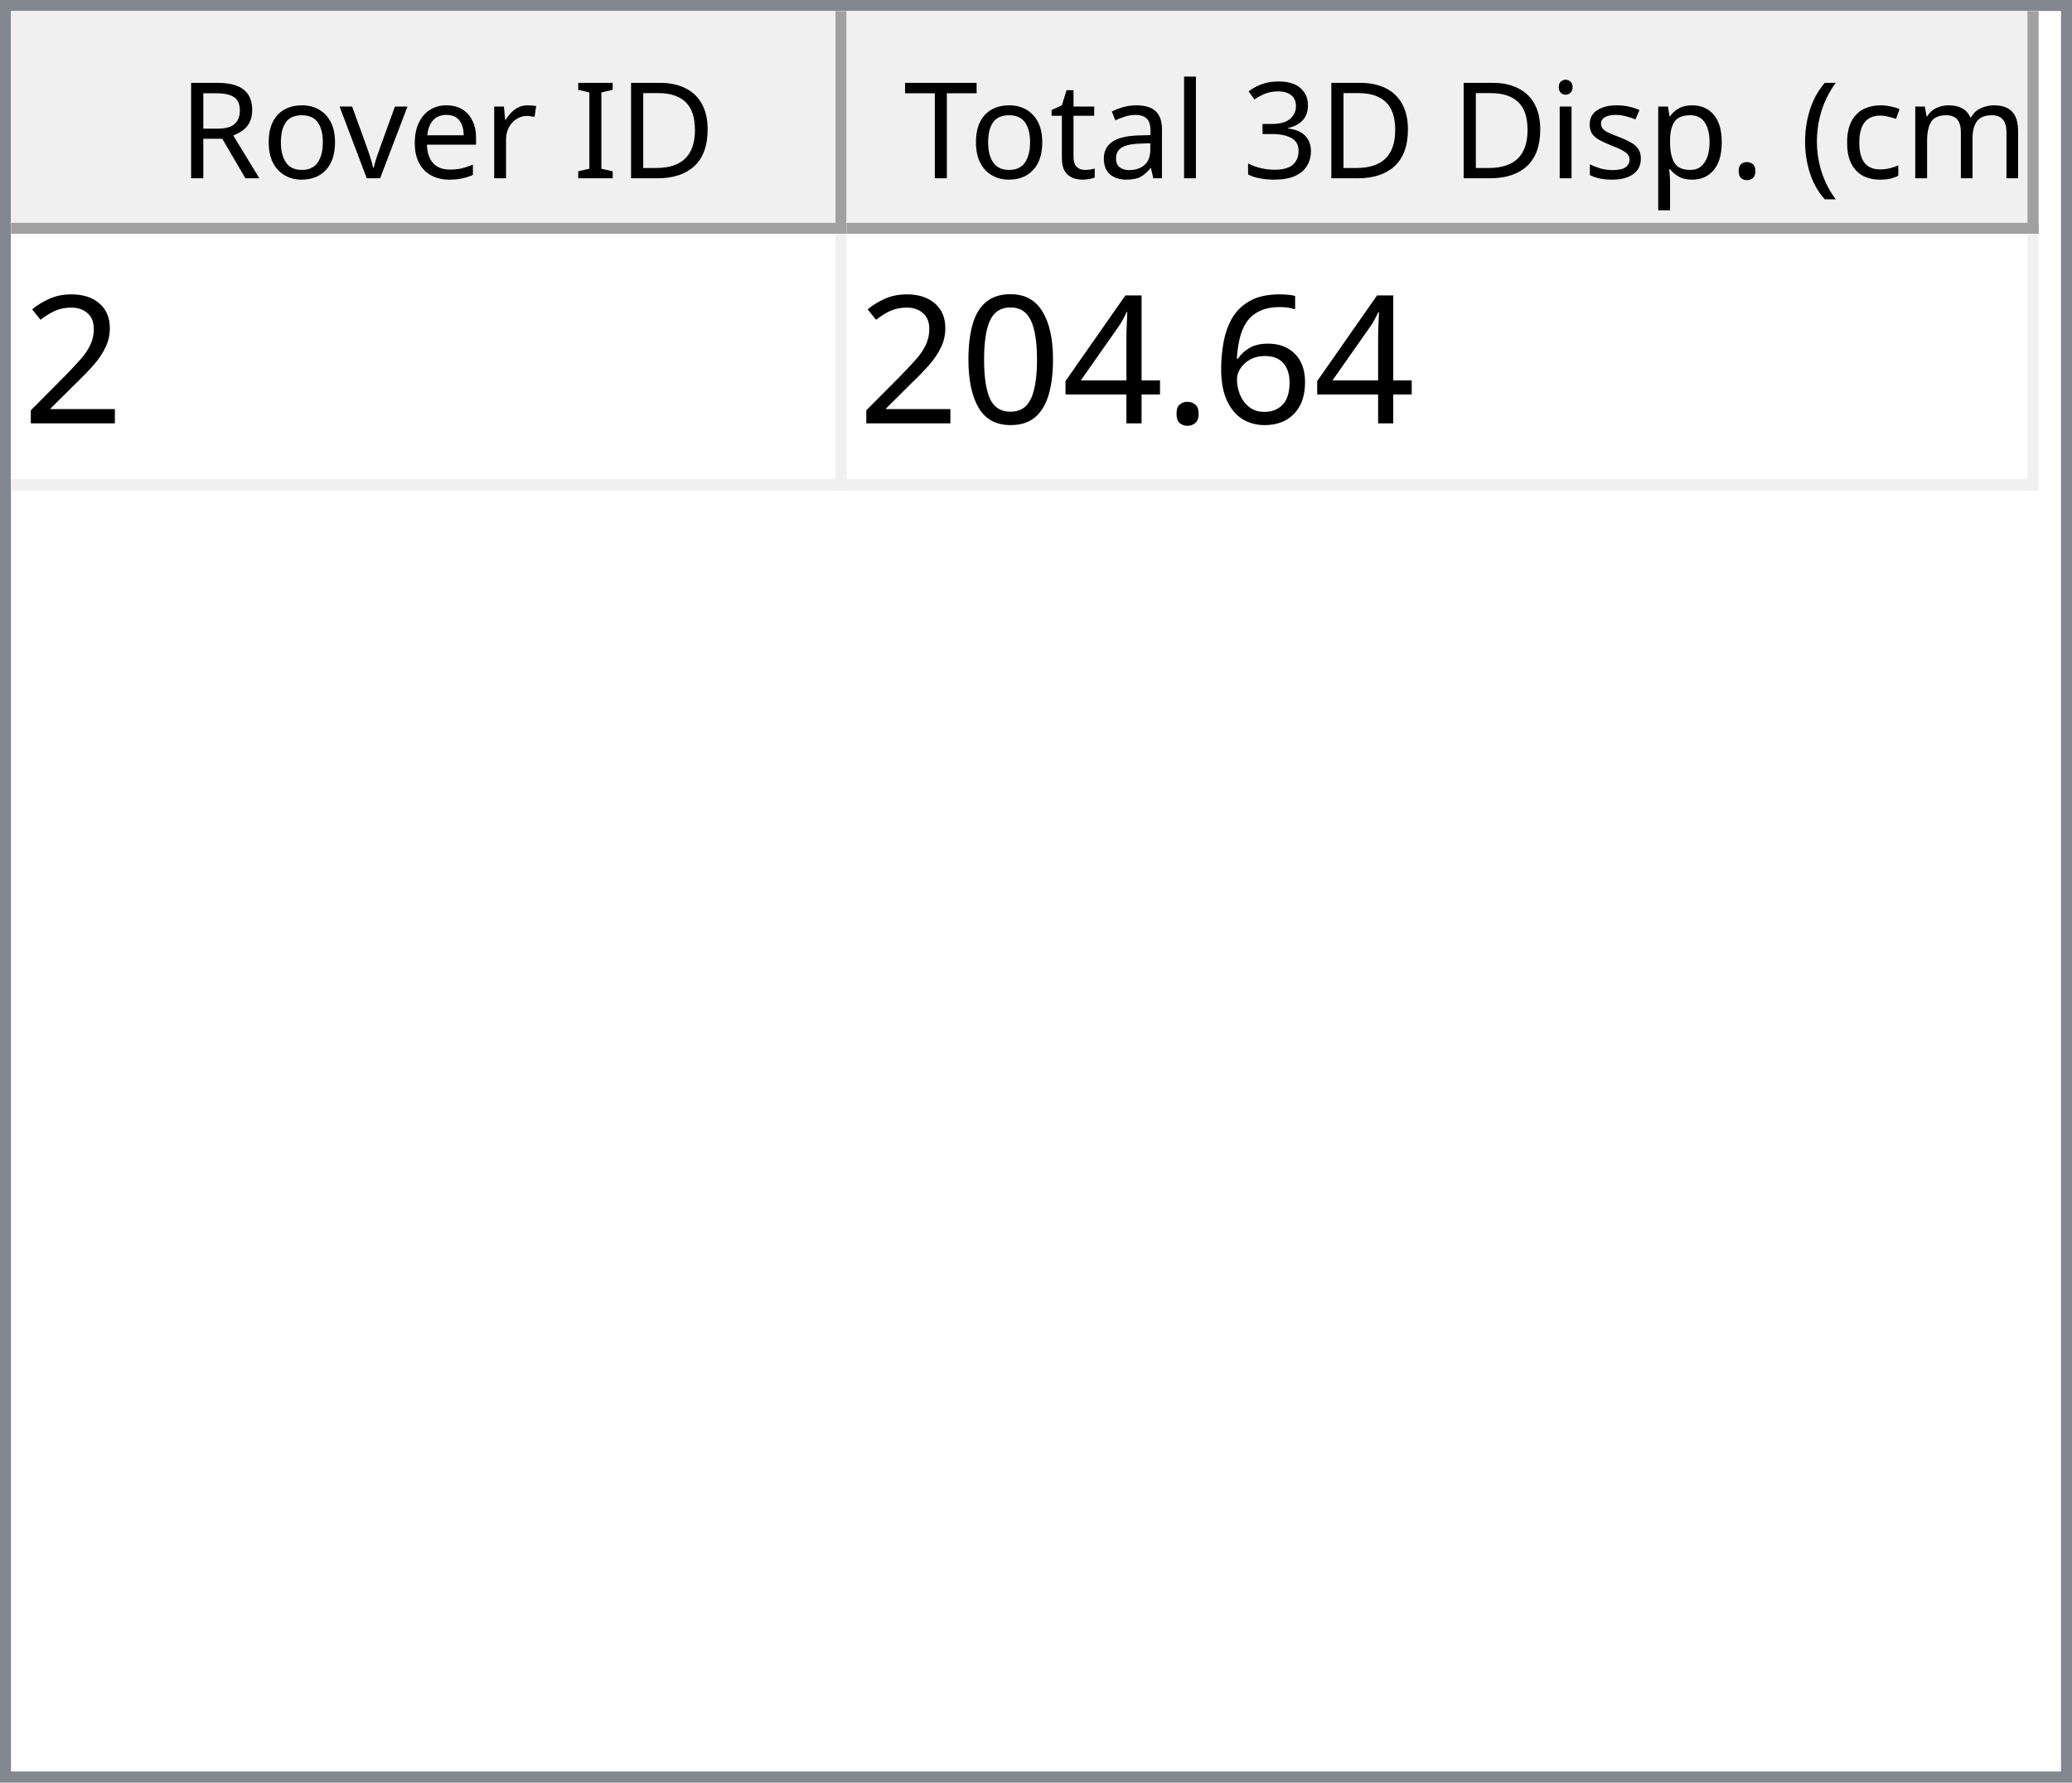
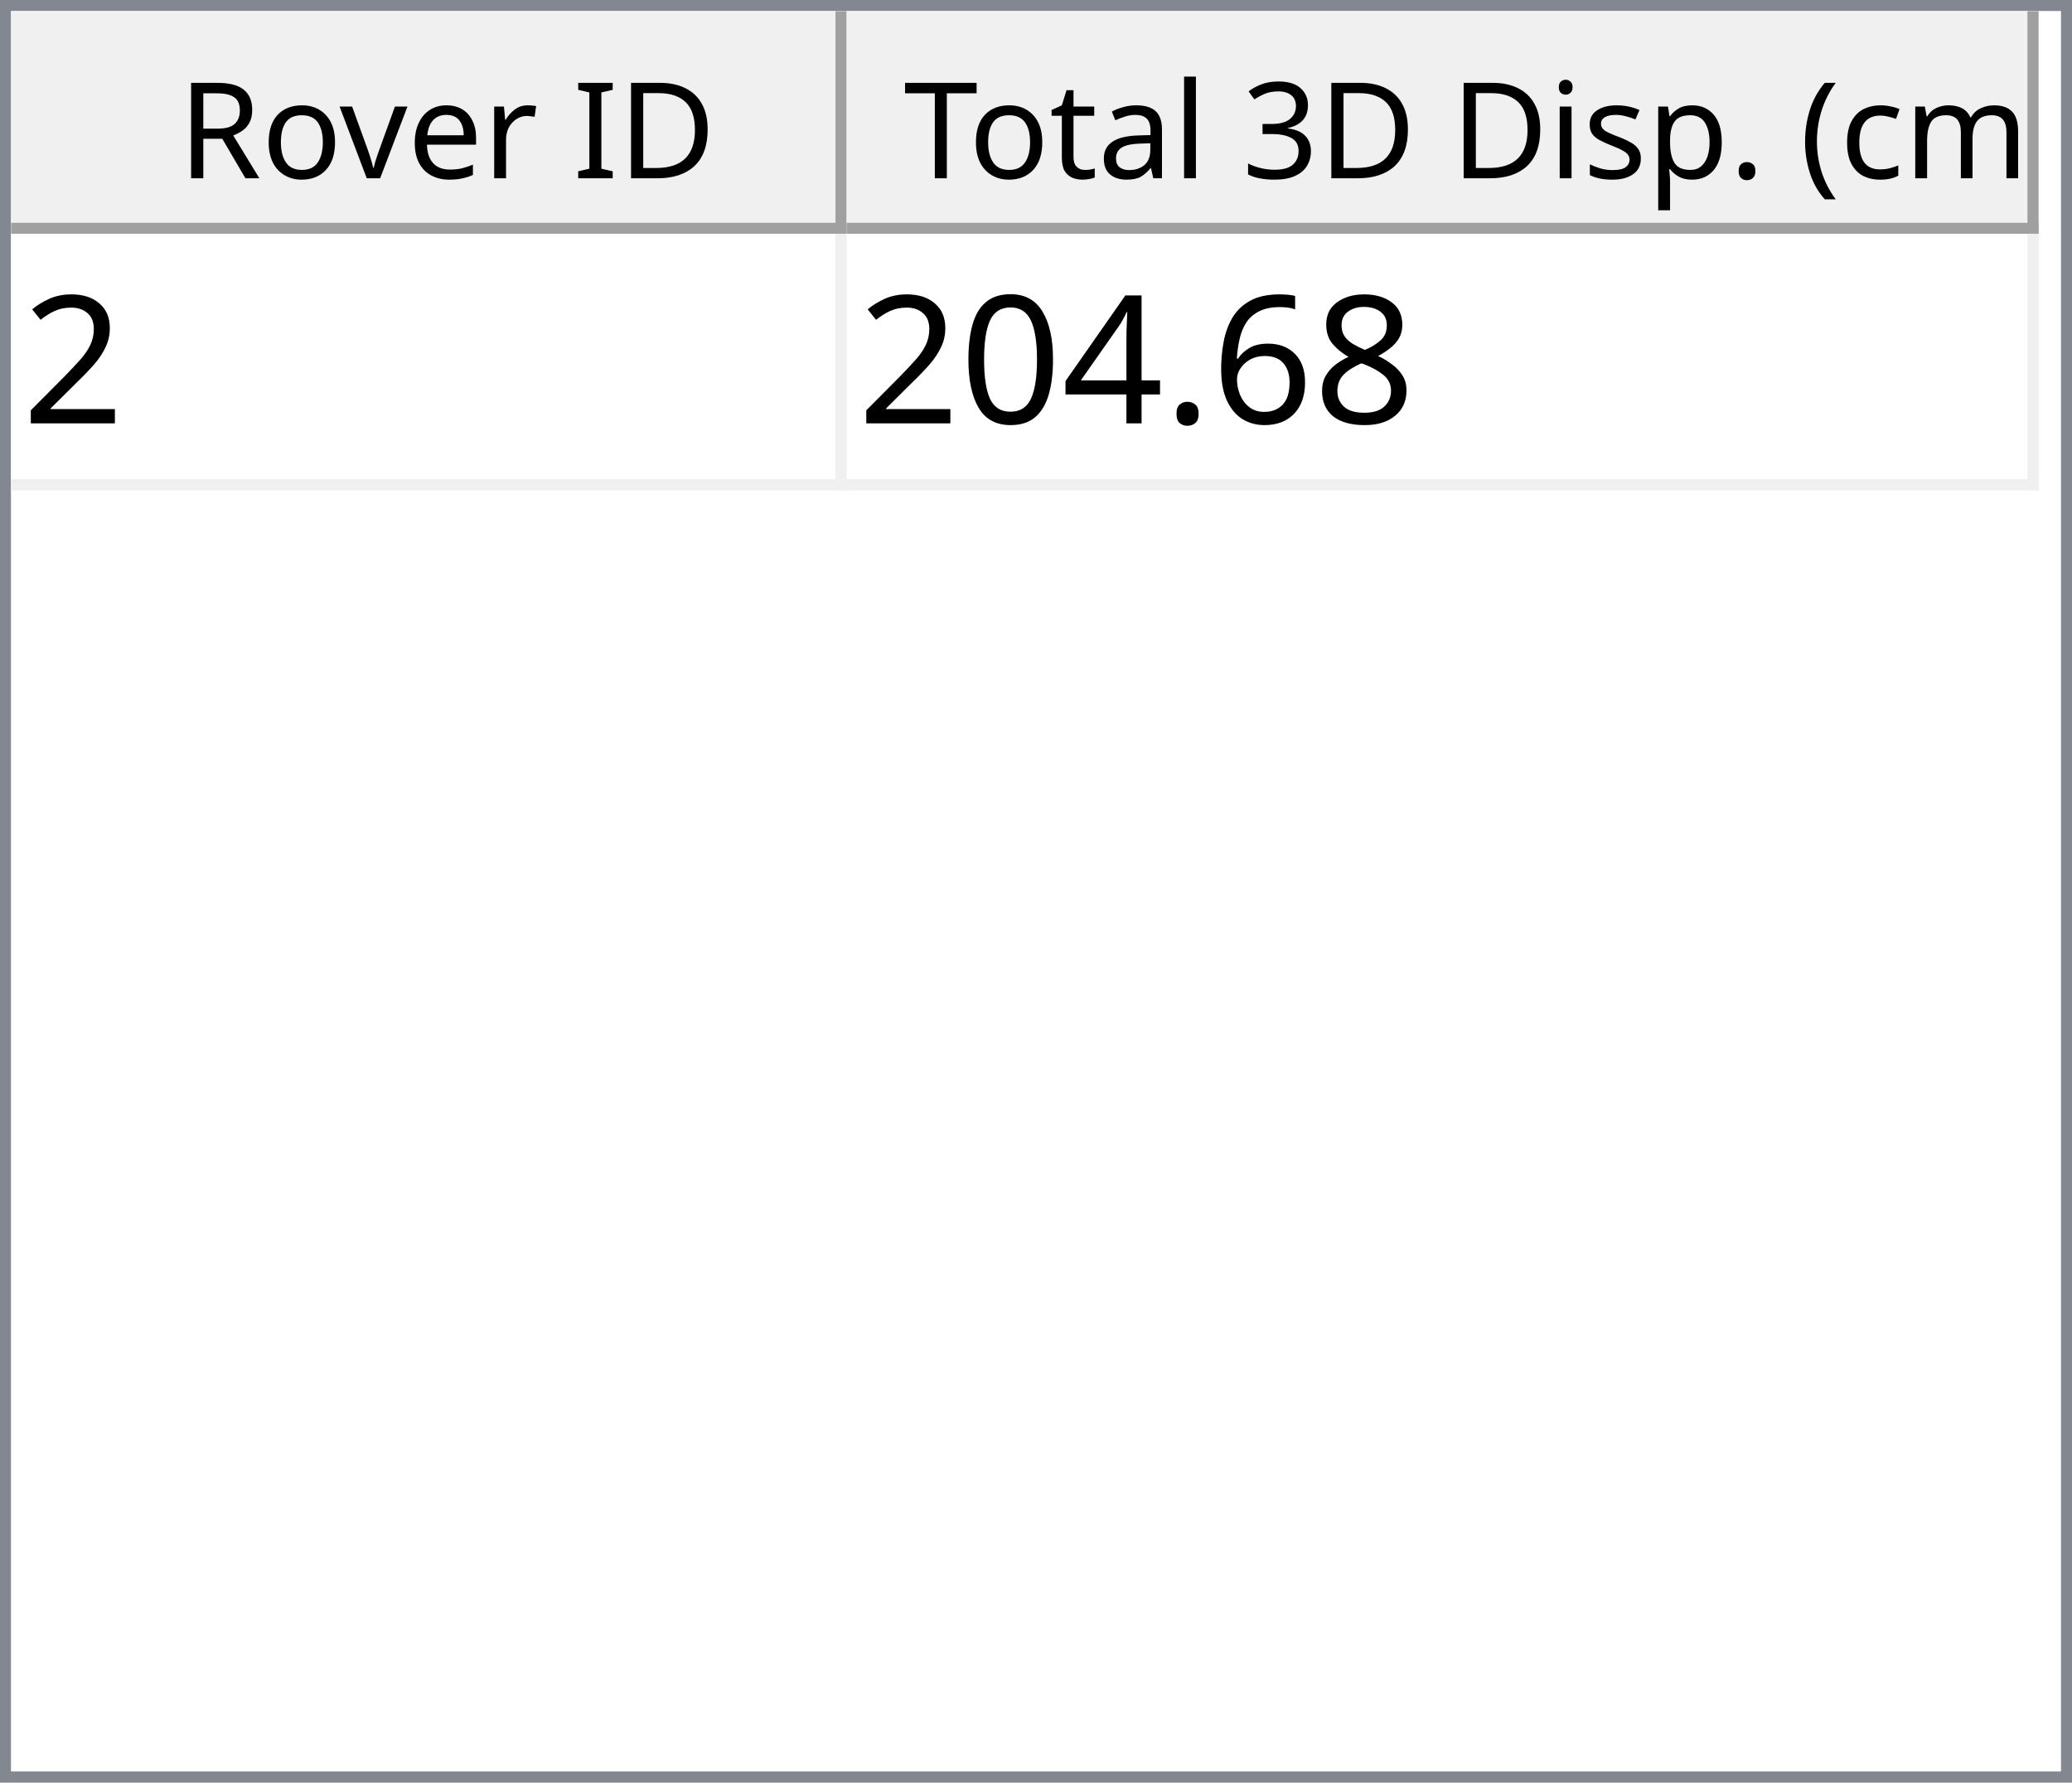
<svg xmlns="http://www.w3.org/2000/svg" style="fill-opacity:1; color-rendering:auto; color-interpolation:auto; text-rendering:auto; stroke:black; stroke-linecap:square; stroke-miterlimit:10; shape-rendering:auto; stroke-opacity:1; fill:black; stroke-dasharray:none; font-weight:normal; stroke-width:1; font-family:'Dialog'; font-style:normal; stroke-linejoin:miter; font-size:12px; stroke-dashoffset:0; image-rendering:auto;" width="186" height="160">
  <defs id="genericDefs" />
  <g>
    <defs id="defs1">
      <clipPath clipPathUnits="userSpaceOnUse" id="clipPath1">
        <path d="M0 0 L186 0 L186 160 L0 160 L0 0 Z" />
      </clipPath>
      <clipPath clipPathUnits="userSpaceOnUse" id="clipPath2">
        <path d="M0 0 L0 160 L186 160 L186 0 Z" />
      </clipPath>
      <clipPath clipPathUnits="userSpaceOnUse" id="clipPath3">
        <path d="M0 0 L0 20 L184 20 L184 0 Z" />
      </clipPath>
      <clipPath clipPathUnits="userSpaceOnUse" id="clipPath4">
        <path d="M0 0 L0 20 L75 20 L75 0 Z" />
      </clipPath>
      <clipPath clipPathUnits="userSpaceOnUse" id="clipPath5">
        <path d="M1 1 L1 19 L74 19 L74 1 Z" />
      </clipPath>
      <clipPath clipPathUnits="userSpaceOnUse" id="clipPath6">
        <path d="M0 0 L0 18 L73 18 L73 0 Z" />
      </clipPath>
      <clipPath clipPathUnits="userSpaceOnUse" id="clipPath7">
        <path d="M-0.5 -0.5 L-0.5 19.5 L74.5 19.5 L74.5 -0.5 Z" />
      </clipPath>
      <clipPath clipPathUnits="userSpaceOnUse" id="clipPath8">
        <path d="M0 0 L0 20 L107 20 L107 0 Z" />
      </clipPath>
      <clipPath clipPathUnits="userSpaceOnUse" id="clipPath9">
        <path d="M1 1 L1 19 L106 19 L106 1 Z" />
      </clipPath>
      <clipPath clipPathUnits="userSpaceOnUse" id="clipPath10">
        <path d="M0 0 L0 18 L105 18 L105 0 Z" />
      </clipPath>
      <clipPath clipPathUnits="userSpaceOnUse" id="clipPath11">
        <path d="M-0.5 -0.5 L-0.5 19.5 L106.5 19.5 L106.5 -0.5 Z" />
      </clipPath>
      <clipPath clipPathUnits="userSpaceOnUse" id="clipPath12">
        <path d="M0 0 L0 138 L184 138 L184 0 Z" />
      </clipPath>
      <clipPath clipPathUnits="userSpaceOnUse" id="clipPath13">
        <path d="M0 0 L0 23 L182 23 L182 0 Z" />
      </clipPath>
      <clipPath clipPathUnits="userSpaceOnUse" id="clipPath14">
        <path d="M-0.5 -0.5 L-0.5 22.5 L181.5 22.5 L181.5 -0.5 Z" />
      </clipPath>
      <clipPath clipPathUnits="userSpaceOnUse" id="clipPath15">
        <path d="M0 0 L0 22 L74 22 L74 0 Z" />
      </clipPath>
      <clipPath clipPathUnits="userSpaceOnUse" id="clipPath16">
        <path d="M0 0 L0 22 L106 22 L106 0 Z" />
      </clipPath>
      <font horiz-adv-x="64.551" id="font1">
        <font-face ascent="107.91" descent="25.098" units-per-em="100" style="font-style:normal; font-family:Segoe UI; font-weight:normal;" />
        <missing-glyph horiz-adv-x="64.551" d="M8.109 0 L8.109 68.266 L56.453 68.266 L56.453 0 L8.109 0 ZM15.328 7.234 L49.219 7.234 L49.219 61.031 L15.328 61.031 L15.328 7.234 Z" />
        <glyph unicode="D" horiz-adv-x="70.117" d="M9.188 0 L9.188 70.016 L28.516 70.016 Q65.531 70.016 65.531 35.891 Q65.531 19.672 55.25 9.836 Q44.969 0 27.734 0 L9.188 0 ZM17.391 62.594 L17.391 7.422 L27.828 7.422 Q41.609 7.422 49.273 14.797 Q56.938 22.172 56.938 35.688 Q56.938 62.594 28.328 62.594 L17.391 62.594 Z" />
        <glyph unicode="I" horiz-adv-x="26.611" d="M17.391 0 L9.188 0 L9.188 70.016 L17.391 70.016 L17.391 0 Z" />
        <glyph unicode=" " horiz-adv-x="27.393" d="" />
        <glyph unicode="r" horiz-adv-x="34.766" d="M34.188 41.891 Q32.078 43.5 28.125 43.5 Q23 43.5 19.555 38.672 Q16.109 33.844 16.109 25.484 L16.109 0 L8.109 0 L8.109 50 L16.109 50 L16.109 39.703 L16.312 39.703 Q18.016 44.969 21.531 47.922 Q25.047 50.875 29.391 50.875 Q32.516 50.875 34.188 50.203 L34.188 41.891 Z" />
        <glyph unicode="e" horiz-adv-x="52.295" d="M48.297 23 L12.984 23 Q13.188 14.656 17.484 10.109 Q21.781 5.562 29.297 5.562 Q37.75 5.562 44.828 11.141 L44.828 3.609 Q38.234 -1.172 27.391 -1.172 Q16.797 -1.172 10.742 5.641 Q4.688 12.453 4.688 24.812 Q4.688 36.469 11.305 43.82 Q17.922 51.172 27.734 51.172 Q37.547 51.172 42.922 44.828 Q48.297 38.484 48.297 27.203 L48.297 23 ZM40.094 29.781 Q40.047 36.719 36.75 40.578 Q33.453 44.438 27.594 44.438 Q21.922 44.438 17.969 40.383 Q14.016 36.328 13.094 29.781 L40.094 29.781 Z" />
        <glyph unicode="v" horiz-adv-x="47.9" d="M47.406 50 L27.484 0 L19.625 0 L0.688 50 L9.469 50 L22.172 13.672 Q23.578 9.672 23.922 6.688 L24.125 6.688 Q24.609 10.453 25.688 13.484 L38.969 50 L47.406 50 Z" />
        <glyph unicode="o" horiz-adv-x="58.594" d="M29 -1.172 Q17.922 -1.172 11.305 5.836 Q4.688 12.844 4.688 24.422 Q4.688 37.016 11.57 44.094 Q18.453 51.172 30.172 51.172 Q41.359 51.172 47.633 44.289 Q53.906 37.406 53.906 25.203 Q53.906 13.234 47.141 6.031 Q40.375 -1.172 29 -1.172 ZM29.594 44.438 Q21.875 44.438 17.383 39.188 Q12.891 33.938 12.891 24.703 Q12.891 15.828 17.43 10.695 Q21.969 5.562 29.594 5.562 Q37.359 5.562 41.531 10.594 Q45.703 15.625 45.703 24.906 Q45.703 34.281 41.531 39.359 Q37.359 44.438 29.594 44.438 Z" />
        <glyph unicode="R" horiz-adv-x="59.814" d="M59.375 0 L49.609 0 L37.891 19.625 Q36.281 22.359 34.766 24.289 Q33.25 26.219 31.664 27.438 Q30.078 28.656 28.25 29.219 Q26.422 29.781 24.125 29.781 L17.391 29.781 L17.391 0 L9.188 0 L9.188 70.016 L30.078 70.016 Q34.672 70.016 38.555 68.867 Q42.438 67.719 45.289 65.375 Q48.141 63.031 49.758 59.547 Q51.375 56.062 51.375 51.375 Q51.375 47.703 50.273 44.656 Q49.172 41.609 47.148 39.211 Q45.125 36.812 42.266 35.133 Q39.406 33.453 35.844 32.516 L35.844 32.328 Q37.594 31.547 38.891 30.547 Q40.188 29.547 41.359 28.18 Q42.531 26.812 43.68 25.078 Q44.828 23.344 46.234 21.047 L59.375 0 ZM17.391 62.594 L17.391 37.203 L28.516 37.203 Q31.594 37.203 34.203 38.133 Q36.812 39.062 38.719 40.797 Q40.625 42.531 41.703 45.047 Q42.781 47.562 42.781 50.688 Q42.781 56.297 39.141 59.445 Q35.5 62.594 28.609 62.594 L17.391 62.594 Z" />
        <glyph unicode=")" horiz-adv-x="30.176" d="M8.297 -15.922 L1.172 -15.922 Q16.406 2.344 16.406 26.812 Q16.406 51.469 1.078 70.016 L8.297 70.016 Q23.531 52.156 23.531 26.703 Q23.531 1.375 8.297 -15.922 Z" />
        <glyph unicode="m" horiz-adv-x="86.133" d="M79.109 0 L71.094 0 L71.094 28.719 Q71.094 37.016 68.531 40.727 Q65.969 44.438 59.906 44.438 Q54.781 44.438 51.195 39.75 Q47.609 35.062 47.609 28.516 L47.609 0 L39.594 0 L39.594 29.688 Q39.594 44.438 28.219 44.438 Q22.953 44.438 19.531 40.016 Q16.109 35.594 16.109 28.516 L16.109 0 L8.109 0 L8.109 50 L16.109 50 L16.109 42.094 L16.312 42.094 Q21.625 51.172 31.844 51.172 Q36.969 51.172 40.773 48.312 Q44.578 45.453 46 40.828 Q51.562 51.172 62.594 51.172 Q79.109 51.172 79.109 30.812 L79.109 0 Z" />
        <glyph unicode="c" horiz-adv-x="46.191" d="M42.188 2.297 Q36.422 -1.172 28.516 -1.172 Q17.828 -1.172 11.258 5.789 Q4.688 12.75 4.688 23.828 Q4.688 36.188 11.766 43.68 Q18.844 51.172 30.672 51.172 Q37.25 51.172 42.281 48.734 L42.281 40.531 Q36.719 44.438 30.375 44.438 Q22.703 44.438 17.797 38.945 Q12.891 33.453 12.891 24.516 Q12.891 15.719 17.508 10.641 Q22.125 5.562 29.891 5.562 Q36.422 5.562 42.188 9.906 L42.188 2.297 Z" />
        <glyph unicode="(" horiz-adv-x="30.176" d="M29.109 -15.922 L21.969 -15.922 Q6.844 1.375 6.844 26.703 Q6.844 52.156 21.969 70.016 L29.203 70.016 Q13.875 51.469 13.875 26.812 Q13.875 2.344 29.109 -15.922 Z" />
        <glyph unicode="." horiz-adv-x="21.68" d="M10.891 -1.078 Q8.641 -1.078 7.055 0.539 Q5.469 2.156 5.469 4.391 Q5.469 6.641 7.055 8.273 Q8.641 9.906 10.891 9.906 Q13.188 9.906 14.797 8.273 Q16.406 6.641 16.406 4.391 Q16.406 2.156 14.797 0.539 Q13.188 -1.078 10.891 -1.078 Z" />
        <glyph unicode="p" horiz-adv-x="58.789" d="M16.312 7.234 L16.109 7.234 L16.109 -23 L8.109 -23 L8.109 50 L16.109 50 L16.109 41.219 L16.312 41.219 Q22.219 51.172 33.594 51.172 Q43.266 51.172 48.688 44.461 Q54.109 37.75 54.109 26.469 Q54.109 13.922 48 6.375 Q41.891 -1.172 31.297 -1.172 Q21.578 -1.172 16.312 7.234 ZM16.109 27.391 L16.109 20.406 Q16.109 14.203 20.141 9.883 Q24.172 5.562 30.375 5.562 Q37.641 5.562 41.773 11.133 Q45.906 16.703 45.906 26.609 Q45.906 34.969 42.047 39.703 Q38.188 44.438 31.594 44.438 Q24.609 44.438 20.359 39.578 Q16.109 34.719 16.109 27.391 Z" />
        <glyph unicode="s" horiz-adv-x="42.432" d="M5.078 1.812 L5.078 10.406 Q11.625 5.562 19.484 5.562 Q30.031 5.562 30.031 12.594 Q30.031 14.594 29.125 15.992 Q28.219 17.391 26.68 18.461 Q25.141 19.531 23.07 20.383 Q21 21.234 18.609 22.172 Q15.281 23.484 12.766 24.828 Q10.25 26.172 8.57 27.859 Q6.891 29.547 6.031 31.695 Q5.172 33.844 5.172 36.719 Q5.172 40.234 6.789 42.945 Q8.406 45.656 11.086 47.484 Q13.766 49.312 17.211 50.242 Q20.656 51.172 24.312 51.172 Q30.812 51.172 35.938 48.922 L35.938 40.828 Q30.422 44.438 23.25 44.438 Q21 44.438 19.195 43.922 Q17.391 43.406 16.094 42.477 Q14.797 41.547 14.086 40.258 Q13.375 38.969 13.375 37.406 Q13.375 35.453 14.086 34.133 Q14.797 32.812 16.164 31.789 Q17.531 30.766 19.484 29.938 Q21.438 29.109 23.922 28.125 Q27.25 26.859 29.883 25.516 Q32.516 24.172 34.375 22.484 Q36.234 20.797 37.234 18.602 Q38.234 16.406 38.234 13.375 Q38.234 9.672 36.602 6.938 Q34.969 4.203 32.234 2.398 Q29.5 0.594 25.93 -0.289 Q22.359 -1.172 18.453 -1.172 Q10.75 -1.172 5.078 1.812 Z" />
        <glyph unicode="i" horiz-adv-x="24.219" d="M12.203 62.703 Q10.062 62.703 8.547 64.164 Q7.031 65.625 7.031 67.875 Q7.031 70.125 8.547 71.609 Q10.062 73.094 12.203 73.094 Q14.406 73.094 15.945 71.609 Q17.484 70.125 17.484 67.875 Q17.484 65.719 15.945 64.211 Q14.406 62.703 12.203 62.703 ZM16.109 0 L8.109 0 L8.109 50 L16.109 50 L16.109 0 Z" />
        <glyph unicode="3" horiz-adv-x="53.906" d="M46.531 19.828 Q46.531 15.094 44.75 11.211 Q42.969 7.328 39.719 4.57 Q36.469 1.812 31.93 0.297 Q27.391 -1.219 21.922 -1.219 Q11.922 -1.219 6 2.594 L6 11.188 Q13.094 5.609 22.219 5.609 Q25.875 5.609 28.828 6.539 Q31.781 7.469 33.906 9.227 Q36.031 10.984 37.18 13.477 Q38.328 15.969 38.328 19.094 Q38.328 32.812 18.797 32.812 L12.984 32.812 L12.984 39.594 L18.5 39.594 Q35.797 39.594 35.797 52.484 Q35.797 64.406 22.609 64.406 Q15.188 64.406 8.688 59.422 L8.688 67.188 Q15.375 71.188 24.609 71.188 Q29 71.188 32.57 69.969 Q36.141 68.75 38.68 66.555 Q41.219 64.359 42.609 61.281 Q44 58.203 44 54.5 Q44 40.672 30.031 36.719 L30.031 36.531 Q33.594 36.141 36.625 34.797 Q39.656 33.453 41.852 31.305 Q44.047 29.156 45.289 26.25 Q46.531 23.344 46.531 19.828 Z" />
        <glyph unicode="l" horiz-adv-x="24.219" d="M16.109 0 L8.109 0 L8.109 74.031 L16.109 74.031 L16.109 0 Z" />
        <glyph unicode="a" horiz-adv-x="50.879" d="M43.891 0 L35.891 0 L35.891 7.812 L35.688 7.812 Q30.469 -1.172 20.312 -1.172 Q12.844 -1.172 8.617 2.781 Q4.391 6.734 4.391 13.281 Q4.391 27.297 20.906 29.594 L35.891 31.688 Q35.891 44.438 25.594 44.438 Q16.547 44.438 9.281 38.281 L9.281 46.484 Q16.656 51.172 26.266 51.172 Q43.891 51.172 43.891 32.516 L43.891 0 ZM35.891 25.297 L23.828 23.641 Q18.266 22.859 15.43 20.875 Q12.594 18.891 12.594 13.875 Q12.594 10.203 15.211 7.883 Q17.828 5.562 22.172 5.562 Q28.125 5.562 32.008 9.742 Q35.891 13.922 35.891 20.312 L35.891 25.297 Z" />
        <glyph unicode="t" horiz-adv-x="33.887" d="M31.297 0.484 Q28.469 -1.078 23.828 -1.078 Q10.688 -1.078 10.688 13.578 L10.688 43.172 L2.094 43.172 L2.094 50 L10.688 50 L10.688 62.203 L18.703 64.797 L18.703 50 L31.297 50 L31.297 43.172 L18.703 43.172 L18.703 14.984 Q18.703 9.969 20.414 7.82 Q22.125 5.672 26.078 5.672 Q29.109 5.672 31.297 7.328 L31.297 0.484 Z" />
        <glyph unicode="T" horiz-adv-x="52.393" d="M50.594 62.594 L30.375 62.594 L30.375 0 L22.172 0 L22.172 62.594 L2 62.594 L2 70.016 L50.594 70.016 L50.594 62.594 Z" />
      </font>
      <font horiz-adv-x="75.0" id="font2">
        <font-face ascent="100.537" descent="21.973" units-per-em="100" style="font-style:normal; font-family:sans-serif; font-weight:normal;" />
        <missing-glyph horiz-adv-x="75.0" d="M12.5 0 L12.5 62.5 L62.5 62.5 L62.5 0 L12.5 0 ZM14.062 1.562 L60.938 1.562 L60.938 60.938 L14.062 60.938 L14.062 1.562 Z" />
        <glyph unicode="2" horiz-adv-x="55.615" d="M50.344 8.453 L50.344 0 L3.031 0 Q2.938 3.172 4.047 6.109 Q5.859 10.938 9.836 15.625 Q13.812 20.312 21.344 26.469 Q33.016 36.031 37.117 41.625 Q41.219 47.219 41.219 52.203 Q41.219 57.422 37.477 61.008 Q33.734 64.594 27.734 64.594 Q21.391 64.594 17.578 60.789 Q13.766 56.984 13.719 50.25 L4.688 51.172 Q5.609 61.281 11.664 66.578 Q17.719 71.875 27.938 71.875 Q38.234 71.875 44.242 66.164 Q50.25 60.453 50.25 52 Q50.25 47.703 48.492 43.555 Q46.734 39.406 42.656 34.812 Q38.578 30.219 29.109 22.219 Q21.188 15.578 18.945 13.211 Q16.703 10.844 15.234 8.453 L50.344 8.453 Z" />
+         <glyph unicode="8" horiz-adv-x="55.615" d="M17.672 38.812 Q12.203 40.828 9.57 44.539 Q6.938 48.25 6.938 53.422 Q6.938 61.234 12.555 66.555 Q18.172 71.875 27.484 71.875 Q36.859 71.875 42.578 66.43 Q48.297 60.984 48.297 53.172 Q48.297 48.188 45.68 44.508 Q43.062 40.828 37.75 38.812 Q44.344 36.672 47.781 31.883 Q51.219 27.094 51.219 20.453 Q51.219 11.281 44.727 5.031 Q38.234 -1.219 27.641 -1.219 Q17.047 -1.219 10.547 5.055 Q4.047 11.328 4.047 20.703 Q4.047 27.688 7.594 32.398 Q11.141 37.109 17.672 38.812 ZM15.922 53.719 Q15.922 48.641 19.195 45.414 Q22.469 42.188 27.688 42.188 Q32.766 42.188 36.016 45.383 Q39.266 48.578 39.266 53.219 Q39.266 58.062 35.914 61.359 Q32.562 64.656 27.594 64.656 Q22.562 64.656 19.242 61.43 Q15.922 58.203 15.922 53.719 ZM13.094 20.656 Q13.094 16.891 14.875 13.375 Q16.656 9.859 20.172 7.93 Q23.688 6 27.734 6 Q34.031 6 38.133 10.055 Q42.234 14.109 42.234 20.359 Q42.234 26.703 38.016 30.859 Q33.797 35.016 27.438 35.016 Q21.234 35.016 17.164 30.914 Q13.094 26.812 13.094 20.656 Z" />
        <glyph unicode="6" horiz-adv-x="55.615" d="M49.75 54.047 L41.016 53.375 Q39.844 58.547 37.703 60.891 Q34.125 64.656 28.906 64.656 Q24.703 64.656 21.531 62.312 Q17.391 59.281 14.992 53.469 Q12.594 47.656 12.5 36.922 Q15.672 41.75 20.266 44.094 Q24.859 46.438 29.891 46.438 Q38.672 46.438 44.852 39.969 Q51.031 33.5 51.031 23.25 Q51.031 16.5 48.125 10.719 Q45.219 4.938 40.141 1.859 Q35.062 -1.219 28.609 -1.219 Q17.625 -1.219 10.695 6.859 Q3.766 14.938 3.766 33.5 Q3.766 54.25 11.422 63.672 Q18.109 71.875 29.438 71.875 Q37.891 71.875 43.289 67.141 Q48.688 62.406 49.75 54.047 ZM13.875 23.188 Q13.875 18.656 15.797 14.508 Q17.719 10.359 21.188 8.18 Q24.656 6 28.469 6 Q34.031 6 38.039 10.492 Q42.047 14.984 42.047 22.703 Q42.047 30.125 38.086 34.398 Q34.125 38.672 28.125 38.672 Q22.172 38.672 18.023 34.398 Q13.875 30.125 13.875 23.188 Z" />
        <glyph unicode="." horiz-adv-x="27.783" d="M9.078 0 L9.078 10.016 L19.094 10.016 L19.094 0 L9.078 0 Z" />
        <glyph unicode="4" horiz-adv-x="55.615" d="M32.328 0 L32.328 17.141 L1.266 17.141 L1.266 25.203 L33.938 71.578 L41.109 71.578 L41.109 25.203 L50.781 25.203 L50.781 17.141 L41.109 17.141 L41.109 0 L32.328 0 ZM32.328 25.203 L32.328 57.469 L9.906 25.203 L32.328 25.203 Z" />
        <glyph unicode="0" horiz-adv-x="55.615" d="M4.156 35.297 Q4.156 48 6.766 55.742 Q9.375 63.484 14.523 67.68 Q19.672 71.875 27.484 71.875 Q33.25 71.875 37.594 69.555 Q41.938 67.234 44.773 62.867 Q47.609 58.5 49.219 52.227 Q50.828 45.953 50.828 35.297 Q50.828 22.703 48.242 14.969 Q45.656 7.234 40.508 3.008 Q35.359 -1.219 27.484 -1.219 Q17.141 -1.219 11.234 6.203 Q4.156 15.141 4.156 35.297 ZM13.188 35.297 Q13.188 17.672 17.312 11.836 Q21.438 6 27.484 6 Q33.547 6 37.672 11.859 Q41.797 17.719 41.797 35.297 Q41.797 52.984 37.672 58.789 Q33.547 64.594 27.391 64.594 Q21.344 64.594 17.719 59.469 Q13.188 52.938 13.188 35.297 Z" />
      </font>
    </defs>
    <g style="fill:white; stroke:white;">
      <rect x="0" y="0" width="186" style="clip-path:url(#clipPath1); stroke:none;" height="160" />
    </g>
    <g style="fill:white; text-rendering:optimizeSpeed; color-rendering:optimizeSpeed; image-rendering:optimizeSpeed; shape-rendering:crispEdges; stroke:white; color-interpolation:sRGB;">
      <rect x="0" width="186" height="160" y="0" style="stroke:none;" />
      <path style="stroke:none;" d="M0 160 L186 160 L186 0 L0 0 Z" />
    </g>
    <g style="fill:rgb(240,240,240); font-family:'Segoe UI'; stroke:rgb(240,240,240);">
      <rect x="0" y="0" width="186" style="clip-path:url(#clipPath2); stroke:none;" height="160" />
    </g>
    <g style="fill:rgb(130,135,144); font-family:'Segoe UI'; stroke:rgb(130,135,144);">
      <path d="M0 0 L186 0 L186 160 L0 160 L0 0 ZM1 1 L185 1 L185 159 L1 159 L1 1 Z" style="fill-rule:evenodd; clip-path:url(#clipPath2); stroke:none;" />
    </g>
    <g style="fill:white; font-family:'Segoe UI'; stroke:white;" transform="translate(1,1)">
      <rect x="0" y="0" width="184" style="clip-path:url(#clipPath3); stroke:none;" height="20" />
    </g>
    <g style="fill:rgb(240,240,240); font-family:'Segoe UI'; stroke:rgb(240,240,240);" transform="translate(1,1)">
      <rect x="0" y="0" width="75" style="clip-path:url(#clipPath4); stroke:none;" height="20" />
    </g>
    <g style="font-family:'Segoe UI';" transform="translate(2,2)">
      <text x="14" xml:space="preserve" y="14" style="clip-path:url(#clipPath6); stroke:none;">Rover ID</text>
    </g>
    <g style="fill:rgb(160,160,160); font-family:'Segoe UI'; stroke:rgb(160,160,160); stroke-linejoin:bevel;" transform="translate(1.5,1.5)">
      <line x1="74" x2="74" y1="0" style="fill:none; clip-path:url(#clipPath7);" y2="19" />
    </g>
    <g style="fill:rgb(160,160,160); font-family:'Segoe UI'; stroke:rgb(160,160,160); stroke-linejoin:bevel;" transform="matrix(1,0,0,1,1,1) translate(0.5,0.5)">
      <line x1="0" x2="74" y1="19" style="fill:none; clip-path:url(#clipPath7);" y2="19" />
    </g>
    <g style="fill:rgb(240,240,240); font-family:'Segoe UI'; stroke:rgb(240,240,240);" transform="translate(76,1)">
      <rect x="0" y="0" width="107" style="clip-path:url(#clipPath8); stroke:none;" height="20" />
    </g>
    <g style="font-family:'Segoe UI';" transform="translate(77,2)">
      <text x="1" xml:space="preserve" y="14" style="clip-path:url(#clipPath10); stroke:none;"> Total 3D Disp. (cm)</text>
    </g>
    <g style="fill:rgb(160,160,160); font-family:'Segoe UI'; stroke:rgb(160,160,160); stroke-linejoin:bevel;" transform="translate(76.5,1.5)">
      <line x1="106" x2="106" y1="0" style="fill:none; clip-path:url(#clipPath11);" y2="19" />
    </g>
    <g style="fill:rgb(160,160,160); font-family:'Segoe UI'; stroke:rgb(160,160,160); stroke-linejoin:bevel;" transform="matrix(1,0,0,1,76,1) translate(0.5,0.5)">
      <line x1="0" x2="106" y1="19" style="fill:none; clip-path:url(#clipPath11);" y2="19" />
    </g>
    <g style="fill:white; font-family:'Segoe UI'; stroke:white;" transform="translate(1,21)">
      <rect x="0" y="0" width="184" style="clip-path:url(#clipPath12); stroke:none;" height="138" />
    </g>
    <g style="fill:rgb(240,240,240); font-size:16px; font-family:sans-serif; stroke:rgb(240,240,240);" transform="translate(1,21)">
      <rect x="0" y="0" width="182" style="clip-path:url(#clipPath13); stroke:none;" height="23" />
      <line transform="translate(0.5,0.5)" x1="0" x2="181" y1="22" style="clip-path:url(#clipPath14); fill:none; stroke-linejoin:bevel;" y2="22" />
    </g>
    <g transform="matrix(1,0,0,1,1,21) translate(0.5,0.5)" style="fill:rgb(240,240,240); font-size:16px; font-family:sans-serif; stroke:rgb(240,240,240); stroke-linejoin:bevel;">
      <line x1="74" x2="74" y1="0" style="fill:none; clip-path:url(#clipPath14);" y2="22" />
    </g>
    <g transform="matrix(1,0,0,1,1,21) translate(0.5,0.5)" style="fill:rgb(240,240,240); font-size:16px; font-family:sans-serif; stroke:rgb(240,240,240); stroke-linejoin:bevel;">
      <line x1="181" x2="181" y1="0" style="fill:none; clip-path:url(#clipPath14);" y2="22" />
    </g>
    <g style="fill:white; font-size:16px; font-family:sans-serif; stroke:white;" transform="matrix(1,0,0,1,1,21)">
      <rect x="0" y="0" width="74" style="clip-path:url(#clipPath15); stroke:none;" height="22" />
      <text x="1" y="17" style="fill:black; clip-path:url(#clipPath15); stroke:none;" xml:space="preserve">2</text>
    </g>
    <g style="fill:white; font-size:16px; font-family:sans-serif; stroke:white;" transform="matrix(1,0,0,1,1,21) translate(75,0)">
      <rect x="0" y="0" width="106" style="clip-path:url(#clipPath16); stroke:none;" height="22" />
-       <text x="1" y="17" style="fill:black; clip-path:url(#clipPath16); stroke:none;" xml:space="preserve">204.64</text>
+       <text x="1" y="17" style="fill:black; clip-path:url(#clipPath16); stroke:none;" xml:space="preserve">204.68</text>
    </g>
  </g>
</svg>
